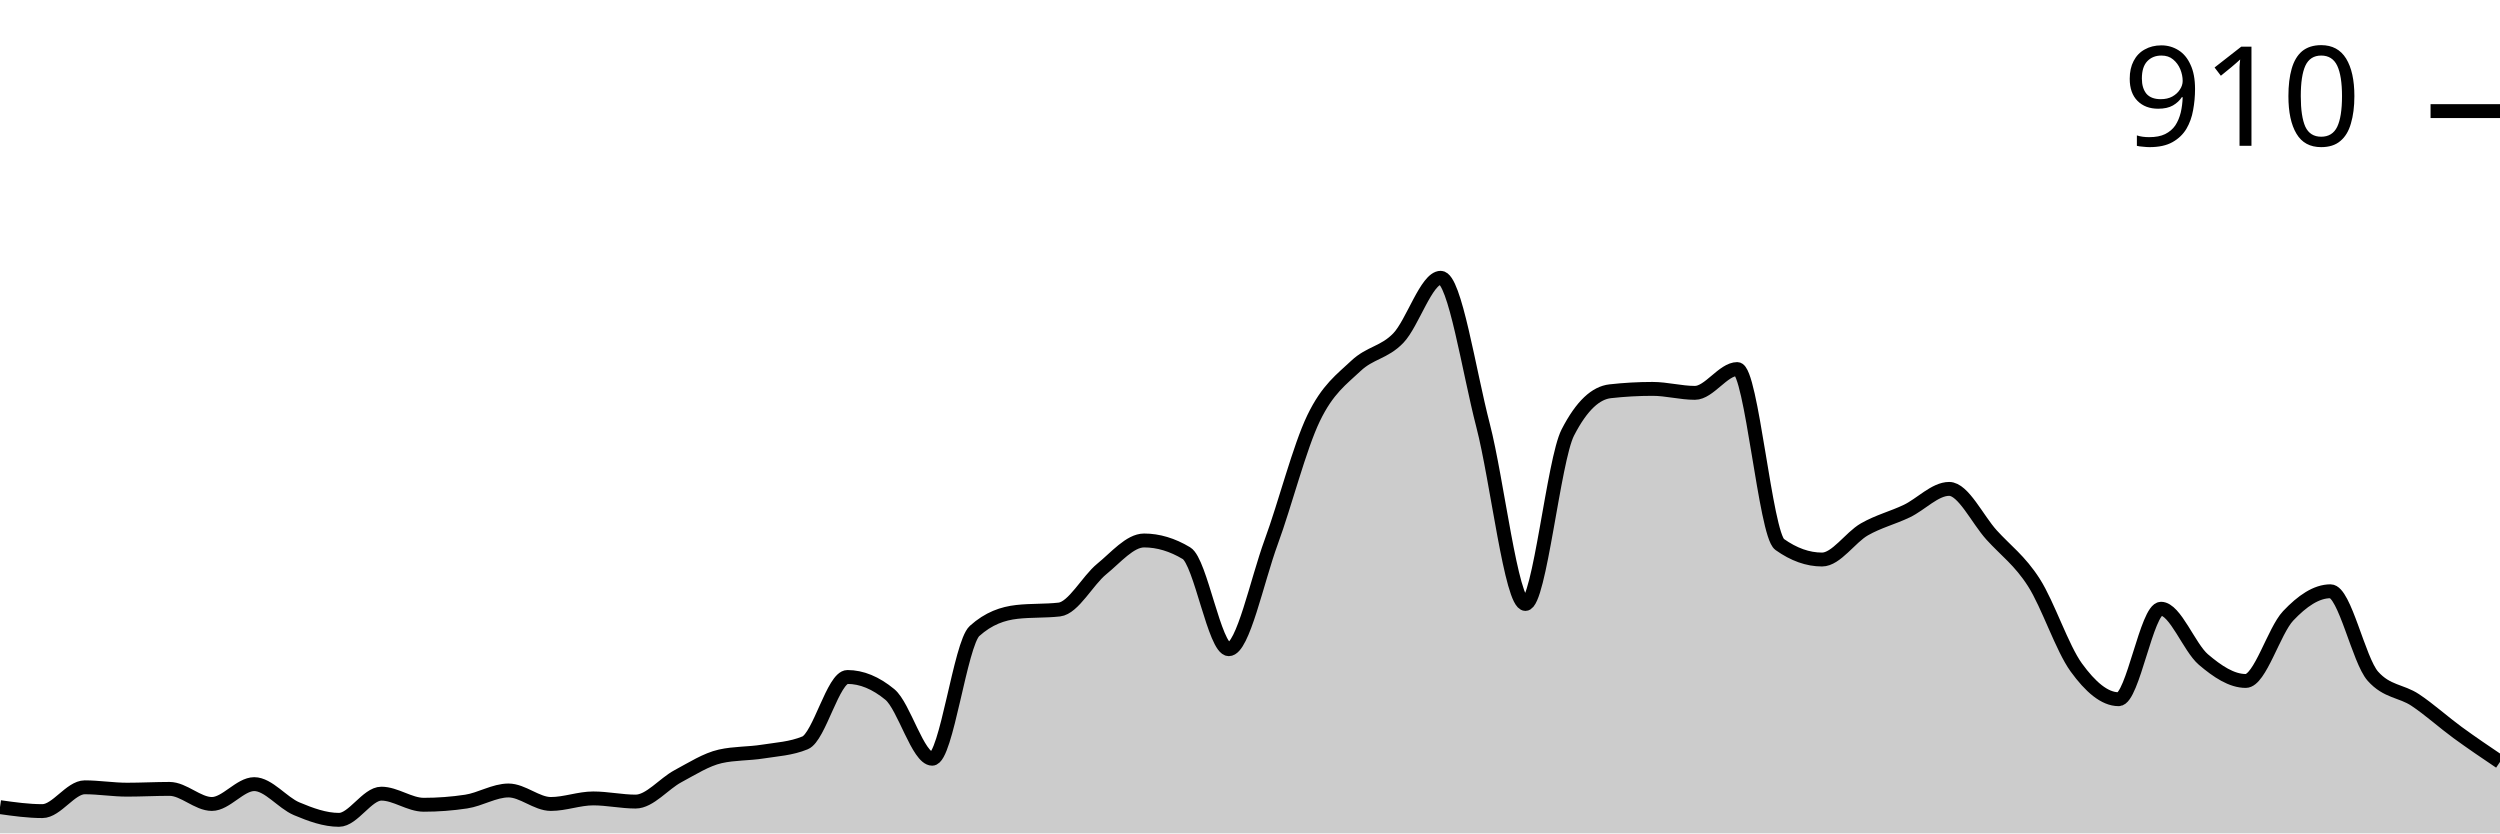
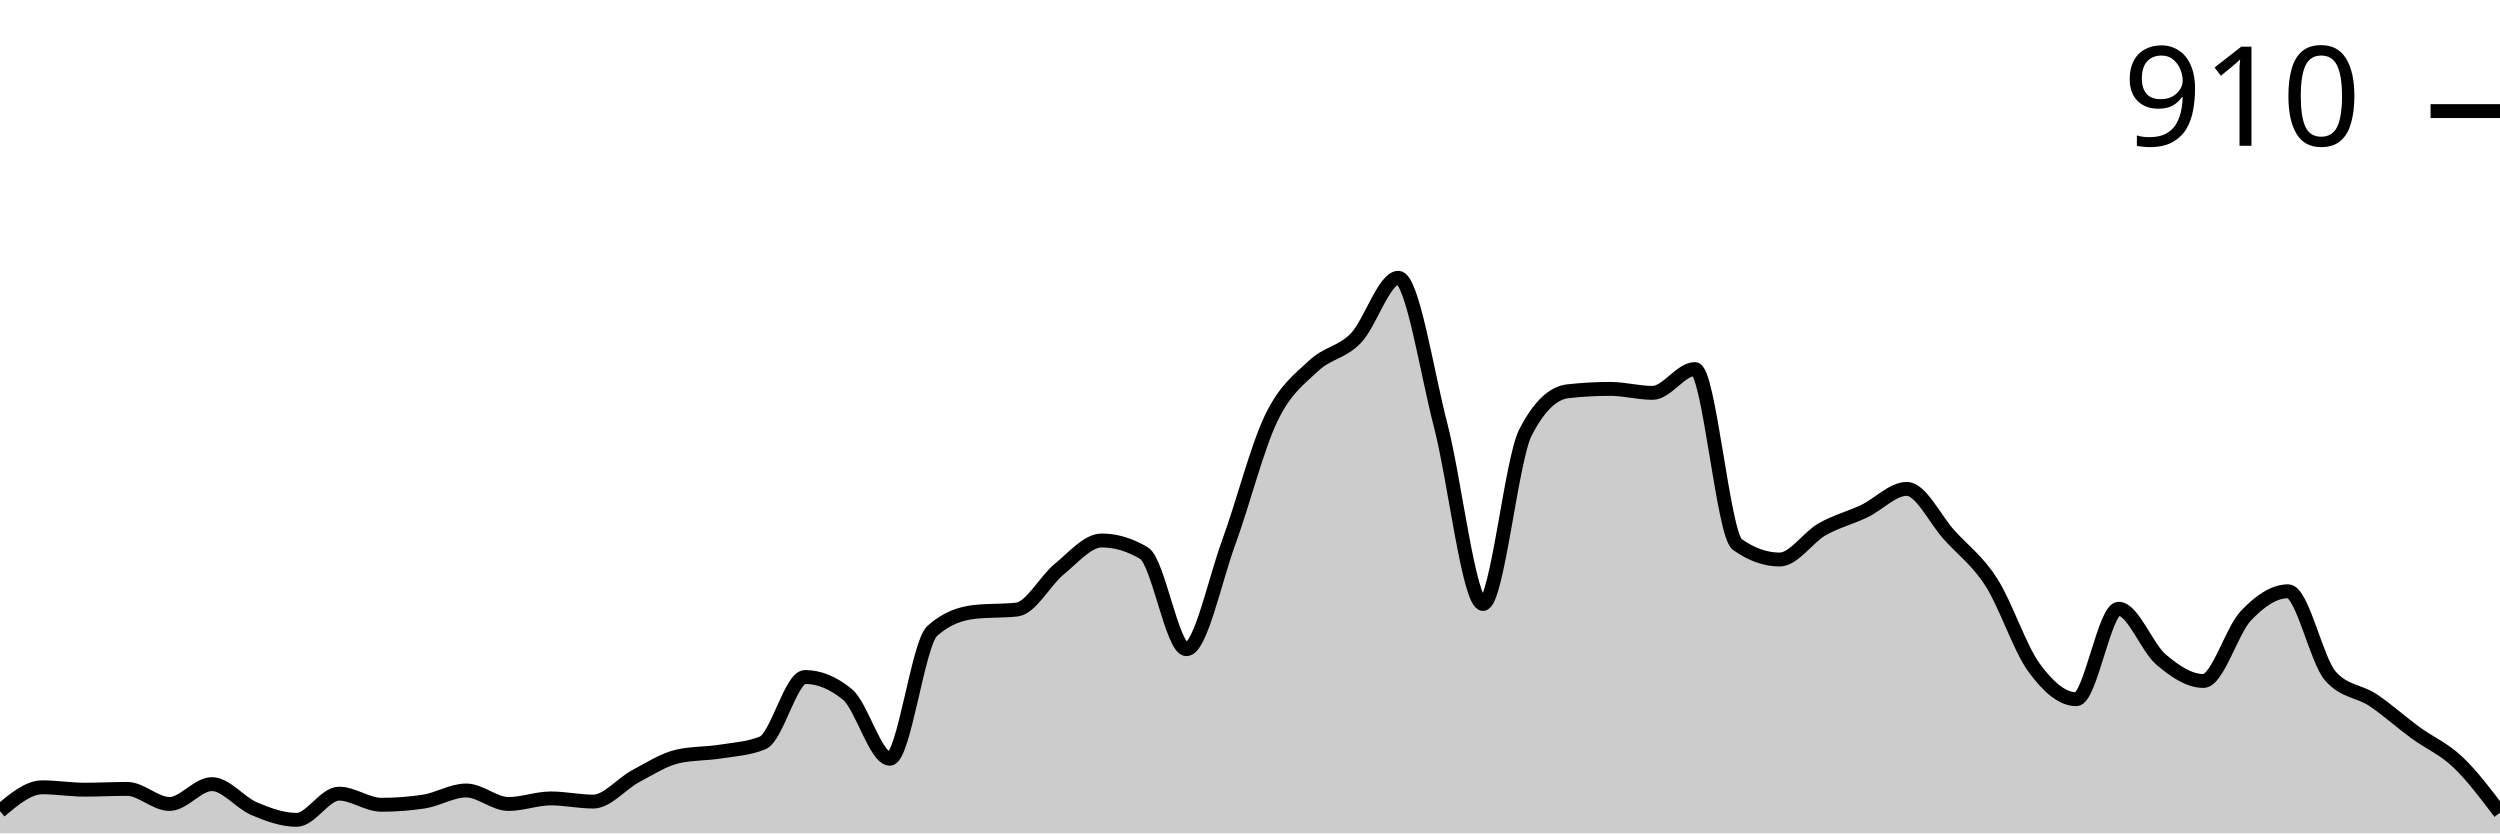
<svg xmlns="http://www.w3.org/2000/svg" viewBox="0 0 180 60">
  <g transform="translate(0,20)">
-     <path class="area" fill="rgba(0, 0, 0, 0.2)" d="M0,38.114C1.017,38.257,2.034,38.4,3.051,38.4C4.068,38.4,5.085,36.686,6.102,36.686C7.119,36.686,8.136,36.857,9.153,36.857C10.169,36.857,11.186,36.8,12.203,36.8C13.22,36.8,14.237,37.886,15.254,37.886C16.271,37.886,17.288,36.457,18.305,36.457C19.322,36.457,20.339,37.8,21.356,38.229C22.373,38.657,23.39,39.029,24.407,39.029C25.424,39.029,26.441,37.143,27.458,37.143C28.475,37.143,29.492,37.943,30.508,37.943C31.525,37.943,32.542,37.867,33.559,37.714C34.576,37.562,35.593,36.914,36.61,36.914C37.627,36.914,38.644,37.886,39.661,37.886C40.678,37.886,41.695,37.486,42.712,37.486C43.729,37.486,44.746,37.714,45.763,37.714C46.78,37.714,47.797,36.429,48.814,35.886C49.831,35.343,50.847,34.686,51.864,34.457C52.881,34.229,53.898,34.276,54.915,34.114C55.932,33.952,56.949,33.905,57.966,33.486C58.983,33.067,60,28.743,61.017,28.743C62.034,28.743,63.051,29.162,64.068,30C65.085,30.838,66.102,34.629,67.119,34.629C68.136,34.629,69.153,26.343,70.169,25.429C71.186,24.514,72.203,24.171,73.22,24.057C74.237,23.943,75.254,24,76.271,23.886C77.288,23.771,78.305,21.8,79.322,20.971C80.339,20.143,81.356,18.914,82.373,18.914C83.39,18.914,84.407,19.219,85.424,19.829C86.441,20.438,87.458,26.743,88.475,26.743C89.492,26.743,90.508,21.8,91.525,19.029C92.542,16.257,93.559,12.229,94.576,10.114C95.593,8,96.61,7.305,97.627,6.343C98.644,5.381,99.661,5.4,100.678,4.343C101.695,3.286,102.712,0,103.729,0C104.746,0,105.763,6.714,106.78,10.629C107.797,14.543,108.814,23.486,109.831,23.486C110.847,23.486,111.864,13.124,112.881,11.143C113.898,9.162,114.915,8.286,115.932,8.171C116.949,8.057,117.966,8,118.983,8C120,8,121.017,8.286,122.034,8.286C123.051,8.286,124.068,6.571,125.085,6.571C126.102,6.571,127.119,18.476,128.136,19.2C129.153,19.924,130.169,20.286,131.186,20.286C132.203,20.286,133.22,18.695,134.237,18.114C135.254,17.533,136.271,17.286,137.288,16.8C138.305,16.314,139.322,15.2,140.339,15.2C141.356,15.2,142.373,17.39,143.39,18.514C144.407,19.638,145.424,20.352,146.441,21.943C147.458,23.533,148.475,26.657,149.492,28.057C150.508,29.457,151.525,30.343,152.542,30.343C153.559,30.343,154.576,23.829,155.593,23.829C156.61,23.829,157.627,26.619,158.644,27.486C159.661,28.352,160.678,29.029,161.695,29.029C162.712,29.029,163.729,25.419,164.746,24.343C165.763,23.267,166.78,22.571,167.797,22.571C168.814,22.571,169.831,27.543,170.847,28.686C171.864,29.829,172.881,29.724,173.898,30.4C174.915,31.076,175.932,32,176.949,32.743C177.966,33.486,178.983,34.171,180,34.857L180,40C178.983,40,177.966,40,176.949,40C175.932,40,174.915,40,173.898,40C172.881,40,171.864,40,170.847,40C169.831,40,168.814,40,167.797,40C166.78,40,165.763,40,164.746,40C163.729,40,162.712,40,161.695,40C160.678,40,159.661,40,158.644,40C157.627,40,156.61,40,155.593,40C154.576,40,153.559,40,152.542,40C151.525,40,150.508,40,149.492,40C148.475,40,147.458,40,146.441,40C145.424,40,144.407,40,143.39,40C142.373,40,141.356,40,140.339,40C139.322,40,138.305,40,137.288,40C136.271,40,135.254,40,134.237,40C133.22,40,132.203,40,131.186,40C130.169,40,129.153,40,128.136,40C127.119,40,126.102,40,125.085,40C124.068,40,123.051,40,122.034,40C121.017,40,120,40,118.983,40C117.966,40,116.949,40,115.932,40C114.915,40,113.898,40,112.881,40C111.864,40,110.847,40,109.831,40C108.814,40,107.797,40,106.78,40C105.763,40,104.746,40,103.729,40C102.712,40,101.695,40,100.678,40C99.661,40,98.644,40,97.627,40C96.61,40,95.593,40,94.576,40C93.559,40,92.542,40,91.525,40C90.508,40,89.492,40,88.475,40C87.458,40,86.441,40,85.424,40C84.407,40,83.39,40,82.373,40C81.356,40,80.339,40,79.322,40C78.305,40,77.288,40,76.271,40C75.254,40,74.237,40,73.22,40C72.203,40,71.186,40,70.169,40C69.153,40,68.136,40,67.119,40C66.102,40,65.085,40,64.068,40C63.051,40,62.034,40,61.017,40C60,40,58.983,40,57.966,40C56.949,40,55.932,40,54.915,40C53.898,40,52.881,40,51.864,40C50.847,40,49.831,40,48.814,40C47.797,40,46.78,40,45.763,40C44.746,40,43.729,40,42.712,40C41.695,40,40.678,40,39.661,40C38.644,40,37.627,40,36.61,40C35.593,40,34.576,40,33.559,40C32.542,40,31.525,40,30.508,40C29.492,40,28.475,40,27.458,40C26.441,40,25.424,40,24.407,40C23.39,40,22.373,40,21.356,40C20.339,40,19.322,40,18.305,40C17.288,40,16.271,40,15.254,40C14.237,40,13.22,40,12.203,40C11.186,40,10.169,40,9.153,40C8.136,40,7.119,40,6.102,40C5.085,40,4.068,40,3.051,40C2.034,40,1.017,40,0,40Z" />
-     <path class="line" stroke="black" fill="none" d="M0,38.114C1.017,38.257,2.034,38.4,3.051,38.4C4.068,38.4,5.085,36.686,6.102,36.686C7.119,36.686,8.136,36.857,9.153,36.857C10.169,36.857,11.186,36.8,12.203,36.8C13.22,36.8,14.237,37.886,15.254,37.886C16.271,37.886,17.288,36.457,18.305,36.457C19.322,36.457,20.339,37.8,21.356,38.229C22.373,38.657,23.39,39.029,24.407,39.029C25.424,39.029,26.441,37.143,27.458,37.143C28.475,37.143,29.492,37.943,30.508,37.943C31.525,37.943,32.542,37.867,33.559,37.714C34.576,37.562,35.593,36.914,36.61,36.914C37.627,36.914,38.644,37.886,39.661,37.886C40.678,37.886,41.695,37.486,42.712,37.486C43.729,37.486,44.746,37.714,45.763,37.714C46.78,37.714,47.797,36.429,48.814,35.886C49.831,35.343,50.847,34.686,51.864,34.457C52.881,34.229,53.898,34.276,54.915,34.114C55.932,33.952,56.949,33.905,57.966,33.486C58.983,33.067,60,28.743,61.017,28.743C62.034,28.743,63.051,29.162,64.068,30C65.085,30.838,66.102,34.629,67.119,34.629C68.136,34.629,69.153,26.343,70.169,25.429C71.186,24.514,72.203,24.171,73.22,24.057C74.237,23.943,75.254,24,76.271,23.886C77.288,23.771,78.305,21.8,79.322,20.971C80.339,20.143,81.356,18.914,82.373,18.914C83.39,18.914,84.407,19.219,85.424,19.829C86.441,20.438,87.458,26.743,88.475,26.743C89.492,26.743,90.508,21.8,91.525,19.029C92.542,16.257,93.559,12.229,94.576,10.114C95.593,8,96.61,7.305,97.627,6.343C98.644,5.381,99.661,5.4,100.678,4.343C101.695,3.286,102.712,0,103.729,0C104.746,0,105.763,6.714,106.78,10.629C107.797,14.543,108.814,23.486,109.831,23.486C110.847,23.486,111.864,13.124,112.881,11.143C113.898,9.162,114.915,8.286,115.932,8.171C116.949,8.057,117.966,8,118.983,8C120,8,121.017,8.286,122.034,8.286C123.051,8.286,124.068,6.571,125.085,6.571C126.102,6.571,127.119,18.476,128.136,19.2C129.153,19.924,130.169,20.286,131.186,20.286C132.203,20.286,133.22,18.695,134.237,18.114C135.254,17.533,136.271,17.286,137.288,16.8C138.305,16.314,139.322,15.2,140.339,15.2C141.356,15.2,142.373,17.39,143.39,18.514C144.407,19.638,145.424,20.352,146.441,21.943C147.458,23.533,148.475,26.657,149.492,28.057C150.508,29.457,151.525,30.343,152.542,30.343C153.559,30.343,154.576,23.829,155.593,23.829C156.61,23.829,157.627,26.619,158.644,27.486C159.661,28.352,160.678,29.029,161.695,29.029C162.712,29.029,163.729,25.419,164.746,24.343C165.763,23.267,166.78,22.571,167.797,22.571C168.814,22.571,169.831,27.543,170.847,28.686C171.864,29.829,172.881,29.724,173.898,30.4C174.915,31.076,175.932,32,176.949,32.743C177.966,33.486,178.983,34.171,180,34.857" />
+     <path class="area" fill="rgba(0, 0, 0, 0.2)" d="M0,38.4C1.017,37.543,2.034,36.686,3.051,36.686C4.068,36.686,5.085,36.857,6.102,36.857C7.119,36.857,8.136,36.8,9.153,36.8C10.169,36.8,11.186,37.886,12.203,37.886C13.22,37.886,14.237,36.457,15.254,36.457C16.271,36.457,17.288,37.8,18.305,38.229C19.322,38.657,20.339,39.029,21.356,39.029C22.373,39.029,23.39,37.143,24.407,37.143C25.424,37.143,26.441,37.943,27.458,37.943C28.475,37.943,29.492,37.867,30.508,37.714C31.525,37.562,32.542,36.914,33.559,36.914C34.576,36.914,35.593,37.886,36.61,37.886C37.627,37.886,38.644,37.486,39.661,37.486C40.678,37.486,41.695,37.714,42.712,37.714C43.729,37.714,44.746,36.429,45.763,35.886C46.78,35.343,47.797,34.686,48.814,34.457C49.831,34.229,50.847,34.276,51.864,34.114C52.881,33.952,53.898,33.905,54.915,33.486C55.932,33.067,56.949,28.743,57.966,28.743C58.983,28.743,60,29.162,61.017,30C62.034,30.838,63.051,34.629,64.068,34.629C65.085,34.629,66.102,26.343,67.119,25.429C68.136,24.514,69.153,24.171,70.169,24.057C71.186,23.943,72.203,24,73.22,23.886C74.237,23.771,75.254,21.8,76.271,20.971C77.288,20.143,78.305,18.914,79.322,18.914C80.339,18.914,81.356,19.219,82.373,19.829C83.39,20.438,84.407,26.743,85.424,26.743C86.441,26.743,87.458,21.8,88.475,19.029C89.492,16.257,90.508,12.229,91.525,10.114C92.542,8,93.559,7.305,94.576,6.343C95.593,5.381,96.61,5.4,97.627,4.343C98.644,3.286,99.661,0,100.678,0C101.695,0,102.712,6.714,103.729,10.629C104.746,14.543,105.763,23.486,106.78,23.486C107.797,23.486,108.814,13.124,109.831,11.143C110.847,9.162,111.864,8.286,112.881,8.171C113.898,8.057,114.915,8,115.932,8C116.949,8,117.966,8.286,118.983,8.286C120,8.286,121.017,6.571,122.034,6.571C123.051,6.571,124.068,18.476,125.085,19.2C126.102,19.924,127.119,20.286,128.136,20.286C129.153,20.286,130.169,18.695,131.186,18.114C132.203,17.533,133.22,17.286,134.237,16.8C135.254,16.314,136.271,15.2,137.288,15.2C138.305,15.2,139.322,17.39,140.339,18.514C141.356,19.638,142.373,20.352,143.39,21.943C144.407,23.533,145.424,26.657,146.441,28.057C147.458,29.457,148.475,30.343,149.492,30.343C150.508,30.343,151.525,23.829,152.542,23.829C153.559,23.829,154.576,26.619,155.593,27.486C156.61,28.352,157.627,29.029,158.644,29.029C159.661,29.029,160.678,25.419,161.695,24.343C162.712,23.267,163.729,22.571,164.746,22.571C165.763,22.571,166.78,27.543,167.797,28.686C168.814,29.829,169.831,29.724,170.847,30.4C171.864,31.076,172.881,32,173.898,32.743C174.915,33.486,175.932,33.895,176.949,34.857C177.966,35.819,178.983,37.167,180,38.514L180,40C178.983,40,177.966,40,176.949,40C175.932,40,174.915,40,173.898,40C172.881,40,171.864,40,170.847,40C169.831,40,168.814,40,167.797,40C166.78,40,165.763,40,164.746,40C163.729,40,162.712,40,161.695,40C160.678,40,159.661,40,158.644,40C157.627,40,156.61,40,155.593,40C154.576,40,153.559,40,152.542,40C151.525,40,150.508,40,149.492,40C148.475,40,147.458,40,146.441,40C145.424,40,144.407,40,143.39,40C142.373,40,141.356,40,140.339,40C139.322,40,138.305,40,137.288,40C136.271,40,135.254,40,134.237,40C133.22,40,132.203,40,131.186,40C130.169,40,129.153,40,128.136,40C127.119,40,126.102,40,125.085,40C124.068,40,123.051,40,122.034,40C121.017,40,120,40,118.983,40C117.966,40,116.949,40,115.932,40C114.915,40,113.898,40,112.881,40C111.864,40,110.847,40,109.831,40C108.814,40,107.797,40,106.78,40C105.763,40,104.746,40,103.729,40C102.712,40,101.695,40,100.678,40C99.661,40,98.644,40,97.627,40C96.61,40,95.593,40,94.576,40C93.559,40,92.542,40,91.525,40C90.508,40,89.492,40,88.475,40C87.458,40,86.441,40,85.424,40C84.407,40,83.39,40,82.373,40C81.356,40,80.339,40,79.322,40C78.305,40,77.288,40,76.271,40C75.254,40,74.237,40,73.22,40C72.203,40,71.186,40,70.169,40C69.153,40,68.136,40,67.119,40C66.102,40,65.085,40,64.068,40C63.051,40,62.034,40,61.017,40C60,40,58.983,40,57.966,40C56.949,40,55.932,40,54.915,40C53.898,40,52.881,40,51.864,40C50.847,40,49.831,40,48.814,40C47.797,40,46.78,40,45.763,40C44.746,40,43.729,40,42.712,40C41.695,40,40.678,40,39.661,40C38.644,40,37.627,40,36.61,40C35.593,40,34.576,40,33.559,40C32.542,40,31.525,40,30.508,40C29.492,40,28.475,40,27.458,40C26.441,40,25.424,40,24.407,40C23.39,40,22.373,40,21.356,40C20.339,40,19.322,40,18.305,40C17.288,40,16.271,40,15.254,40C14.237,40,13.22,40,12.203,40C11.186,40,10.169,40,9.153,40C8.136,40,7.119,40,6.102,40C5.085,40,4.068,40,3.051,40C2.034,40,1.017,40,0,40Z" />
+     <path class="line" stroke="black" fill="none" d="M0,38.4C1.017,37.543,2.034,36.686,3.051,36.686C4.068,36.686,5.085,36.857,6.102,36.857C7.119,36.857,8.136,36.8,9.153,36.8C10.169,36.8,11.186,37.886,12.203,37.886C13.22,37.886,14.237,36.457,15.254,36.457C16.271,36.457,17.288,37.8,18.305,38.229C19.322,38.657,20.339,39.029,21.356,39.029C22.373,39.029,23.39,37.143,24.407,37.143C25.424,37.143,26.441,37.943,27.458,37.943C28.475,37.943,29.492,37.867,30.508,37.714C31.525,37.562,32.542,36.914,33.559,36.914C34.576,36.914,35.593,37.886,36.61,37.886C37.627,37.886,38.644,37.486,39.661,37.486C40.678,37.486,41.695,37.714,42.712,37.714C43.729,37.714,44.746,36.429,45.763,35.886C46.78,35.343,47.797,34.686,48.814,34.457C49.831,34.229,50.847,34.276,51.864,34.114C52.881,33.952,53.898,33.905,54.915,33.486C55.932,33.067,56.949,28.743,57.966,28.743C58.983,28.743,60,29.162,61.017,30C62.034,30.838,63.051,34.629,64.068,34.629C65.085,34.629,66.102,26.343,67.119,25.429C68.136,24.514,69.153,24.171,70.169,24.057C71.186,23.943,72.203,24,73.22,23.886C74.237,23.771,75.254,21.8,76.271,20.971C77.288,20.143,78.305,18.914,79.322,18.914C80.339,18.914,81.356,19.219,82.373,19.829C83.39,20.438,84.407,26.743,85.424,26.743C86.441,26.743,87.458,21.8,88.475,19.029C89.492,16.257,90.508,12.229,91.525,10.114C92.542,8,93.559,7.305,94.576,6.343C95.593,5.381,96.61,5.4,97.627,4.343C98.644,3.286,99.661,0,100.678,0C101.695,0,102.712,6.714,103.729,10.629C104.746,14.543,105.763,23.486,106.78,23.486C107.797,23.486,108.814,13.124,109.831,11.143C110.847,9.162,111.864,8.286,112.881,8.171C113.898,8.057,114.915,8,115.932,8C116.949,8,117.966,8.286,118.983,8.286C120,8.286,121.017,6.571,122.034,6.571C123.051,6.571,124.068,18.476,125.085,19.2C126.102,19.924,127.119,20.286,128.136,20.286C129.153,20.286,130.169,18.695,131.186,18.114C132.203,17.533,133.22,17.286,134.237,16.8C135.254,16.314,136.271,15.2,137.288,15.2C138.305,15.2,139.322,17.39,140.339,18.514C141.356,19.638,142.373,20.352,143.39,21.943C144.407,23.533,145.424,26.657,146.441,28.057C147.458,29.457,148.475,30.343,149.492,30.343C150.508,30.343,151.525,23.829,152.542,23.829C153.559,23.829,154.576,26.619,155.593,27.486C156.61,28.352,157.627,29.029,158.644,29.029C159.661,29.029,160.678,25.419,161.695,24.343C162.712,23.267,163.729,22.571,164.746,22.571C165.763,22.571,166.78,27.543,167.797,28.686C168.814,29.829,169.831,29.724,170.847,30.4C171.864,31.076,172.881,32,173.898,32.743C174.915,33.486,175.932,33.895,176.949,34.857C177.966,35.819,178.983,37.167,180,38.514" />
    <path class="axis-ceiling" stroke-width="1" stroke="black" fill="none" d="M175,-12L180,-12" />
    <text class="axis-ceiling-label" font-family="sans-serif" text-anchor="end" font-size="10px" x="170" y="-9.5">910</text>
  </g>
</svg>
